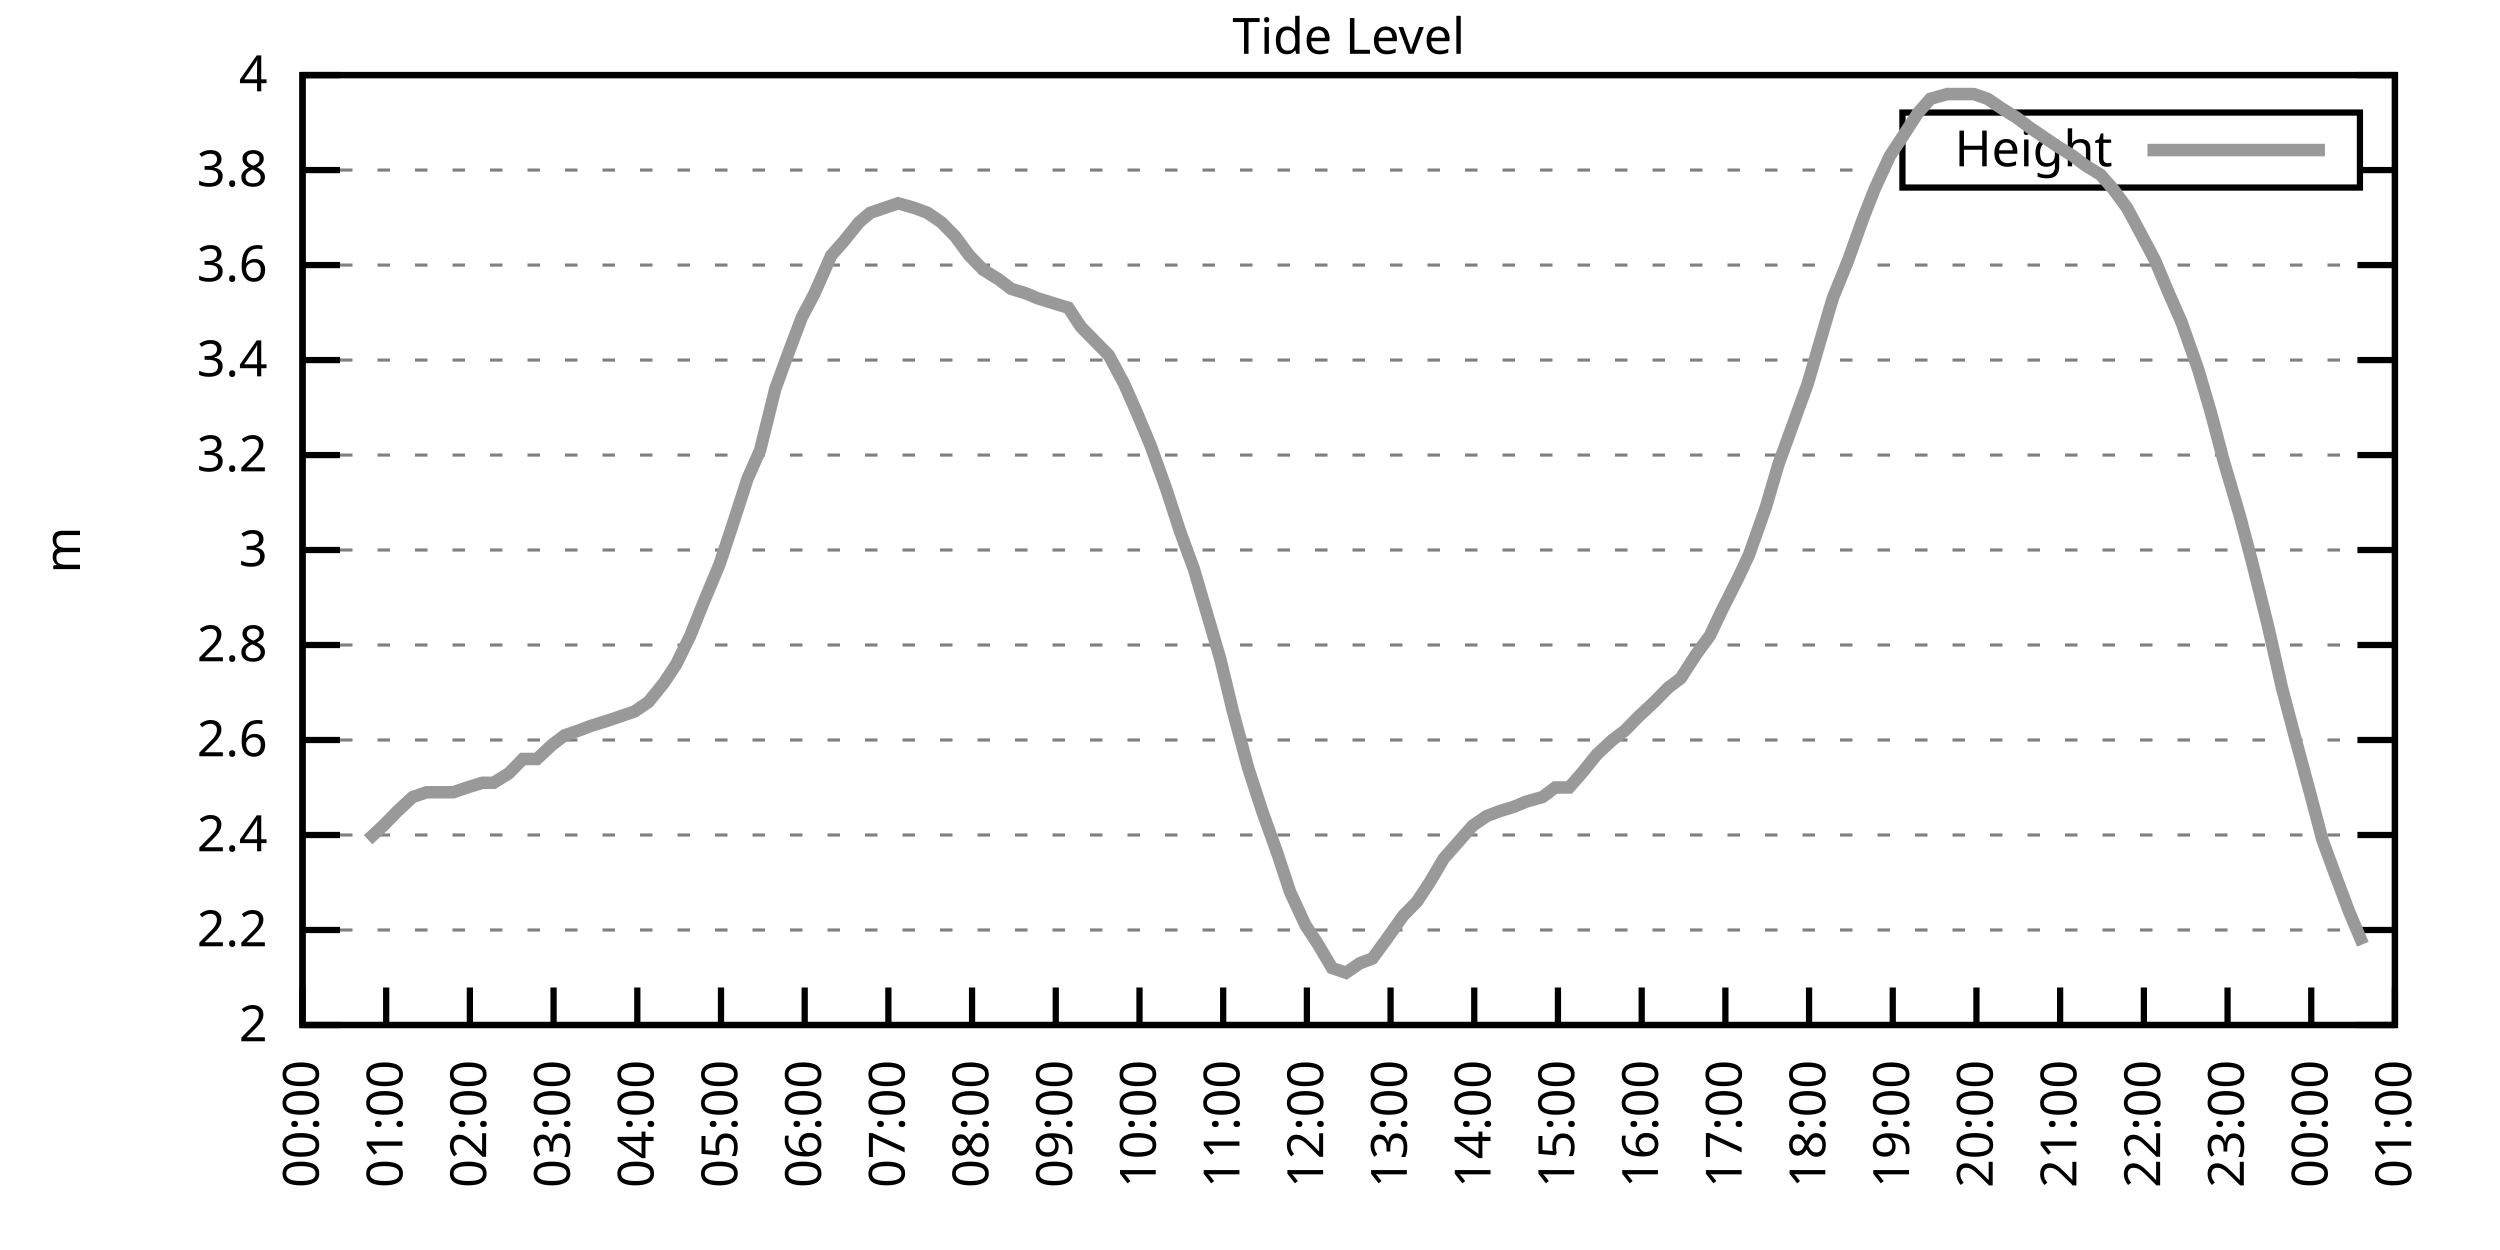
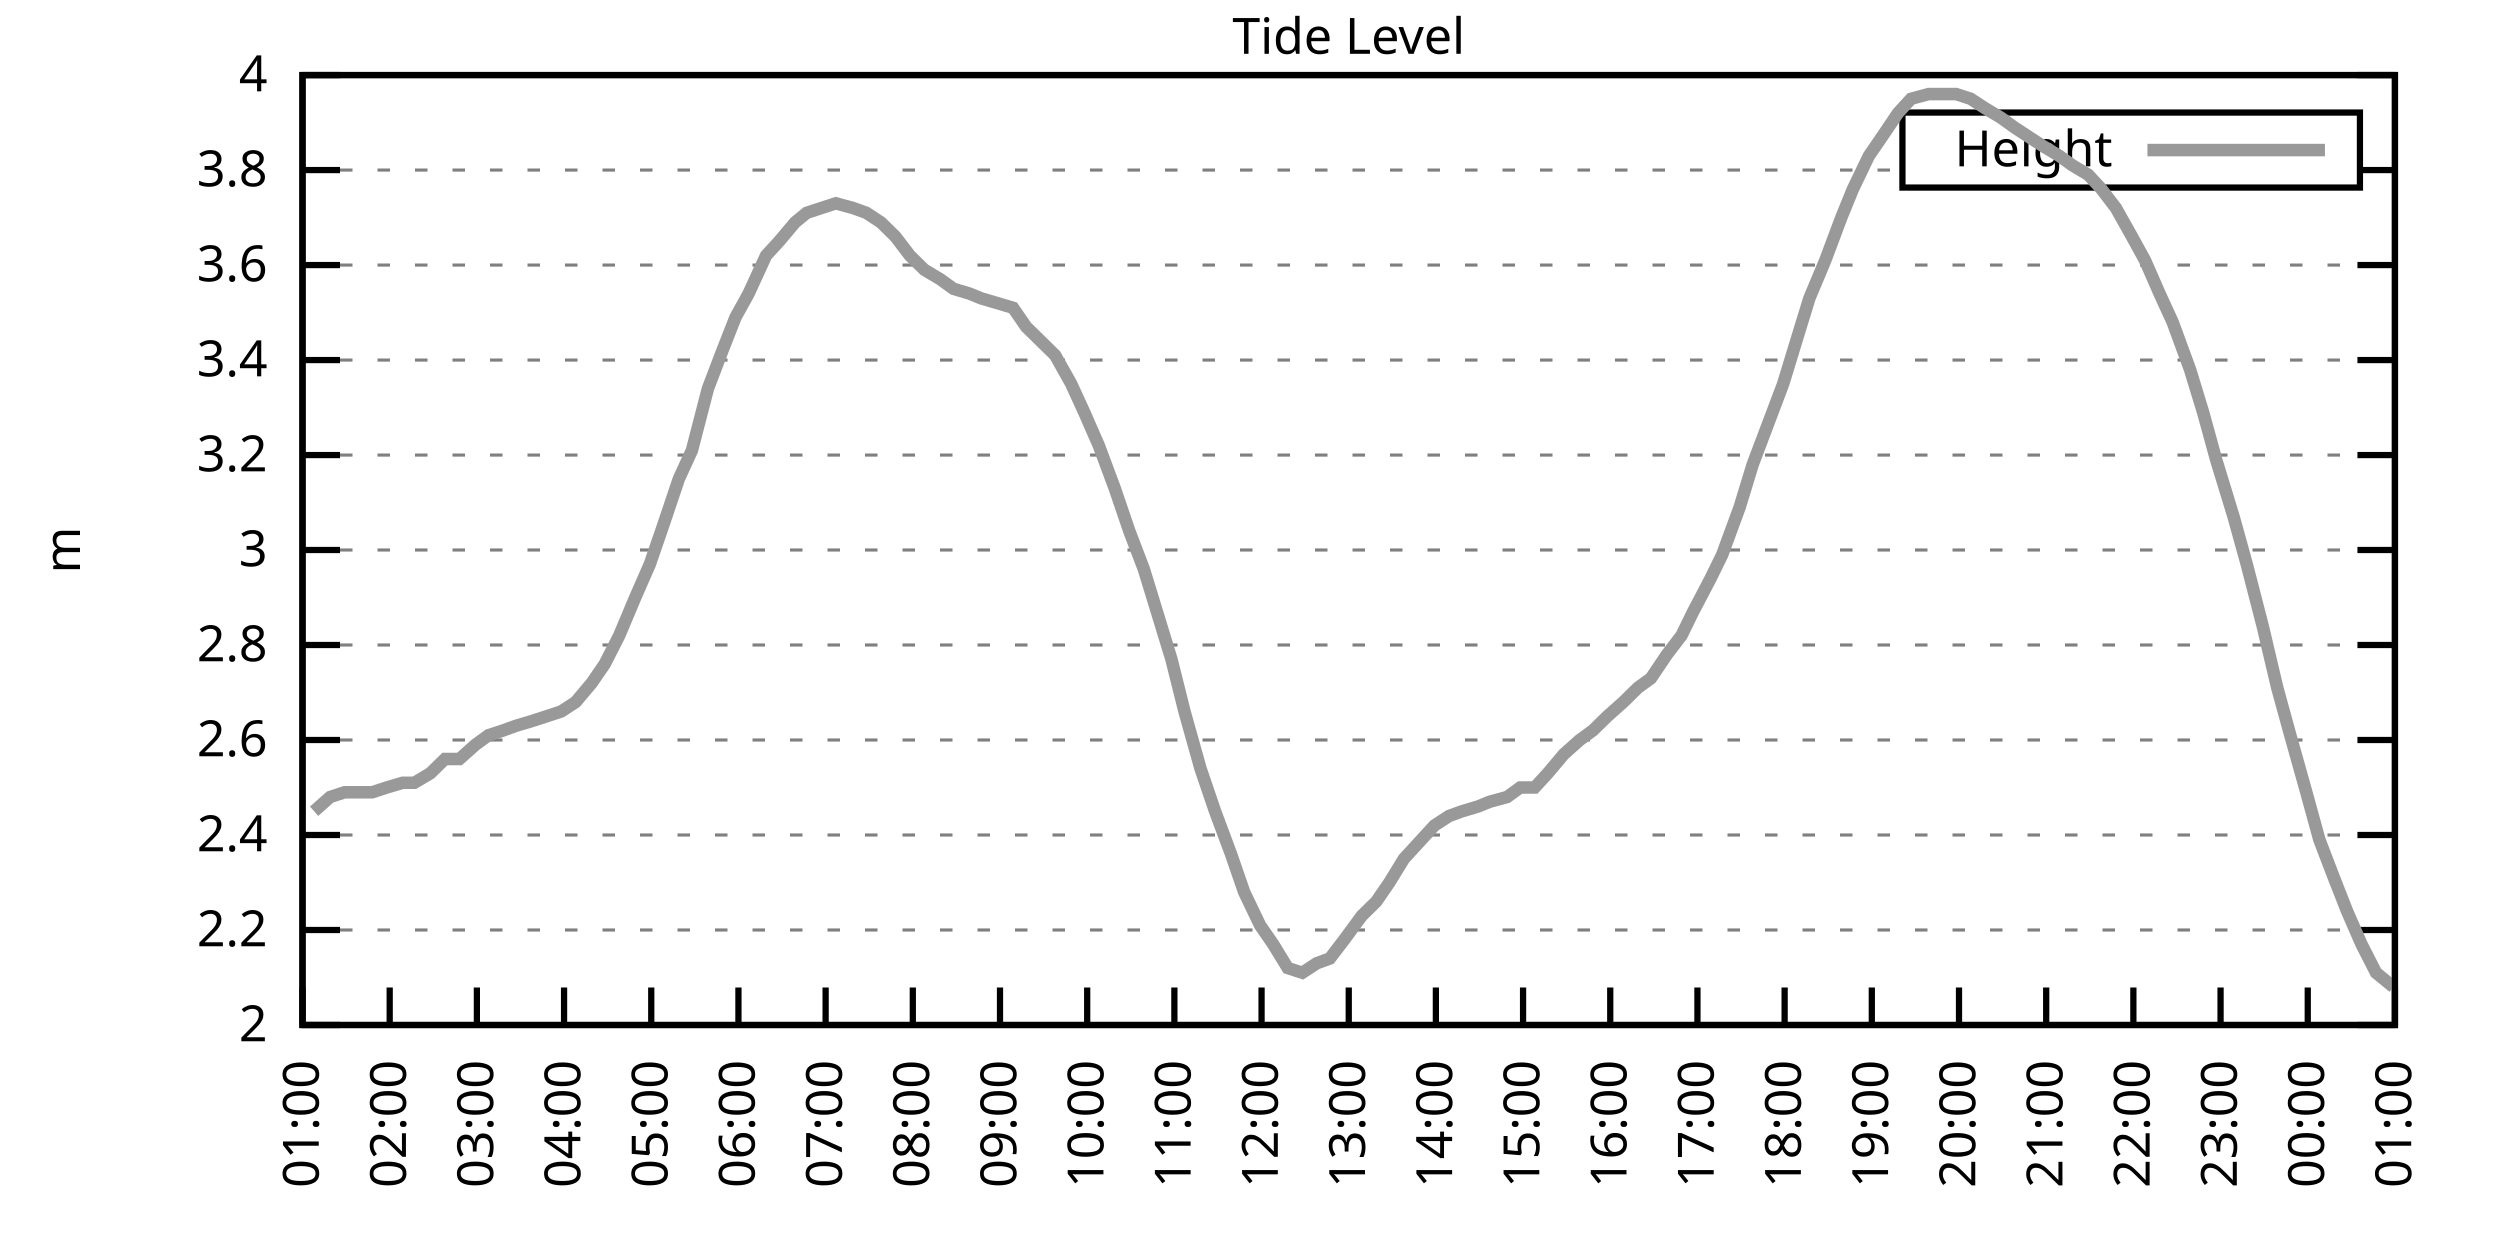
<svg xmlns="http://www.w3.org/2000/svg" xmlns:xlink="http://www.w3.org/1999/xlink" width="400" height="200" viewBox="0 0 400 200">
  <g id="gnuplot_canvas">
    <rect x="0" y="0" width="400" height="200" fill="none" />
    <defs>
      <circle id="gpDot" r="0.5" stroke-width="0.5" stroke="currentColor" />
      <path id="gpPt0" stroke-width="0.333" stroke="currentColor" d="M-1,0 h2 M0,-1 v2" />
      <path id="gpPt1" stroke-width="0.333" stroke="currentColor" d="M-1,-1 L1,1 M1,-1 L-1,1" />
      <path id="gpPt2" stroke-width="0.333" stroke="currentColor" d="M-1,0 L1,0 M0,-1 L0,1 M-1,-1 L1,1 M-1,1 L1,-1" />
      <rect id="gpPt3" stroke-width="0.333" stroke="currentColor" x="-1" y="-1" width="2" height="2" />
      <rect id="gpPt4" stroke-width="0.333" stroke="currentColor" fill="currentColor" x="-1" y="-1" width="2" height="2" />
      <circle id="gpPt5" stroke-width="0.333" stroke="currentColor" cx="0" cy="0" r="1" />
      <use xlink:href="#gpPt5" id="gpPt6" fill="currentColor" stroke="none" />
      <path id="gpPt7" stroke-width="0.333" stroke="currentColor" d="M0,-1.33 L-1.33,0.67 L1.33,0.67 z" />
      <use xlink:href="#gpPt7" id="gpPt8" fill="currentColor" stroke="none" />
      <use xlink:href="#gpPt7" id="gpPt9" stroke="currentColor" transform="rotate(180)" />
      <use xlink:href="#gpPt9" id="gpPt10" fill="currentColor" stroke="none" />
      <use xlink:href="#gpPt3" id="gpPt11" stroke="currentColor" transform="rotate(45)" />
      <use xlink:href="#gpPt11" id="gpPt12" fill="currentColor" stroke="none" />
      <path id="gpPt13" stroke-width="0.333" stroke="currentColor" d="M0,1.330 L1.265,0.411 L0.782,-1.067 L-0.782,-1.076 L-1.265,0.411 z" />
      <use xlink:href="#gpPt13" id="gpPt14" fill="currentColor" stroke="none" />
      <filter id="textbox" filterUnits="objectBoundingBox" x="0" y="0" height="1" width="1">
        <feFlood flood-color="white" flood-opacity="1" result="bgnd" />
        <feComposite in="SourceGraphic" in2="bgnd" operator="atop" />
      </filter>
      <filter id="greybox" filterUnits="objectBoundingBox" x="0" y="0" height="1" width="1">
        <feFlood flood-color="lightgrey" flood-opacity="1" result="grey" />
        <feComposite in="SourceGraphic" in2="grey" operator="atop" />
      </filter>
    </defs>
    <g fill="none" color="white" stroke="currentColor" stroke-width="1.00" stroke-linecap="butt" stroke-linejoin="miter">
</g>
    <g fill="none" color="black" stroke="currentColor" stroke-width="1.00" stroke-linecap="butt" stroke-linejoin="miter">
      <g stroke="none" shape-rendering="crispEdges">
        <polygon fill="rgb(255, 255, 255)" points="48.40,164.00 383.18,164.00 383.18,12.02 48.40,12.02 " />
      </g>
    </g>
    <g fill="none" color="black" stroke="currentColor" stroke-width="1.00" stroke-linecap="butt" stroke-linejoin="miter">
</g>
    <g fill="none" color="black" stroke="black" stroke-width="0.50" stroke-linecap="butt" stroke-linejoin="miter">
</g>
    <g fill="none" color="gray" stroke="currentColor" stroke-width="0.50" stroke-linecap="butt" stroke-linejoin="miter">
      <path stroke="gray" stroke-dasharray="2,4" class="gridline" d="M48.40,164.00 L383.19,164.00  " />
    </g>
    <g fill="none" color="gray" stroke="gray" stroke-width="1.00" stroke-linecap="butt" stroke-linejoin="miter">
</g>
    <g fill="none" color="black" stroke="currentColor" stroke-width="1.00" stroke-linecap="butt" stroke-linejoin="miter">
      <path stroke="black" d="M48.40,164.00 L54.40,164.00 M383.19,164.00 L377.19,164.00  " />
      <g transform="translate(42.80,166.60)" stroke="none" fill="black" font-family="Sans" font-size="8.00" text-anchor="end">
        <text>
          <tspan font-family="Sans"> 2</tspan>
        </text>
      </g>
    </g>
    <g fill="none" color="black" stroke="currentColor" stroke-width="1.00" stroke-linecap="butt" stroke-linejoin="miter">
</g>
    <g fill="none" color="black" stroke="black" stroke-width="0.50" stroke-linecap="butt" stroke-linejoin="miter">
</g>
    <g fill="none" color="gray" stroke="currentColor" stroke-width="0.50" stroke-linecap="butt" stroke-linejoin="miter">
      <path stroke="gray" stroke-dasharray="2,4" class="gridline" d="M48.40,148.80 L383.19,148.80  " />
    </g>
    <g fill="none" color="gray" stroke="gray" stroke-width="1.00" stroke-linecap="butt" stroke-linejoin="miter">
</g>
    <g fill="none" color="black" stroke="currentColor" stroke-width="1.00" stroke-linecap="butt" stroke-linejoin="miter">
      <path stroke="black" d="M48.40,148.80 L54.40,148.80 M383.19,148.80 L377.19,148.80  " />
      <g transform="translate(42.80,151.40)" stroke="none" fill="black" font-family="Sans" font-size="8.00" text-anchor="end">
        <text>
          <tspan font-family="Sans"> 2.2</tspan>
        </text>
      </g>
    </g>
    <g fill="none" color="black" stroke="currentColor" stroke-width="1.00" stroke-linecap="butt" stroke-linejoin="miter">
</g>
    <g fill="none" color="black" stroke="black" stroke-width="0.50" stroke-linecap="butt" stroke-linejoin="miter">
</g>
    <g fill="none" color="gray" stroke="currentColor" stroke-width="0.50" stroke-linecap="butt" stroke-linejoin="miter">
      <path stroke="gray" stroke-dasharray="2,4" class="gridline" d="M48.40,133.60 L383.19,133.60  " />
    </g>
    <g fill="none" color="gray" stroke="gray" stroke-width="1.00" stroke-linecap="butt" stroke-linejoin="miter">
</g>
    <g fill="none" color="black" stroke="currentColor" stroke-width="1.00" stroke-linecap="butt" stroke-linejoin="miter">
      <path stroke="black" d="M48.40,133.60 L54.40,133.60 M383.19,133.60 L377.19,133.60  " />
      <g transform="translate(42.80,136.20)" stroke="none" fill="black" font-family="Sans" font-size="8.00" text-anchor="end">
        <text>
          <tspan font-family="Sans"> 2.4</tspan>
        </text>
      </g>
    </g>
    <g fill="none" color="black" stroke="currentColor" stroke-width="1.00" stroke-linecap="butt" stroke-linejoin="miter">
</g>
    <g fill="none" color="black" stroke="black" stroke-width="0.50" stroke-linecap="butt" stroke-linejoin="miter">
</g>
    <g fill="none" color="gray" stroke="currentColor" stroke-width="0.50" stroke-linecap="butt" stroke-linejoin="miter">
      <path stroke="gray" stroke-dasharray="2,4" class="gridline" d="M48.40,118.40 L383.19,118.40  " />
    </g>
    <g fill="none" color="gray" stroke="gray" stroke-width="1.00" stroke-linecap="butt" stroke-linejoin="miter">
</g>
    <g fill="none" color="black" stroke="currentColor" stroke-width="1.00" stroke-linecap="butt" stroke-linejoin="miter">
      <path stroke="black" d="M48.40,118.40 L54.40,118.40 M383.19,118.40 L377.19,118.40  " />
      <g transform="translate(42.80,121.00)" stroke="none" fill="black" font-family="Sans" font-size="8.00" text-anchor="end">
        <text>
          <tspan font-family="Sans"> 2.6</tspan>
        </text>
      </g>
    </g>
    <g fill="none" color="black" stroke="currentColor" stroke-width="1.00" stroke-linecap="butt" stroke-linejoin="miter">
</g>
    <g fill="none" color="black" stroke="black" stroke-width="0.50" stroke-linecap="butt" stroke-linejoin="miter">
</g>
    <g fill="none" color="gray" stroke="currentColor" stroke-width="0.50" stroke-linecap="butt" stroke-linejoin="miter">
      <path stroke="gray" stroke-dasharray="2,4" class="gridline" d="M48.40,103.20 L383.19,103.20  " />
    </g>
    <g fill="none" color="gray" stroke="gray" stroke-width="1.00" stroke-linecap="butt" stroke-linejoin="miter">
</g>
    <g fill="none" color="black" stroke="currentColor" stroke-width="1.00" stroke-linecap="butt" stroke-linejoin="miter">
      <path stroke="black" d="M48.40,103.20 L54.40,103.20 M383.19,103.20 L377.19,103.20  " />
      <g transform="translate(42.80,105.80)" stroke="none" fill="black" font-family="Sans" font-size="8.00" text-anchor="end">
        <text>
          <tspan font-family="Sans"> 2.8</tspan>
        </text>
      </g>
    </g>
    <g fill="none" color="black" stroke="currentColor" stroke-width="1.00" stroke-linecap="butt" stroke-linejoin="miter">
</g>
    <g fill="none" color="black" stroke="black" stroke-width="0.50" stroke-linecap="butt" stroke-linejoin="miter">
</g>
    <g fill="none" color="gray" stroke="currentColor" stroke-width="0.50" stroke-linecap="butt" stroke-linejoin="miter">
      <path stroke="gray" stroke-dasharray="2,4" class="gridline" d="M48.40,88.00 L383.19,88.00  " />
    </g>
    <g fill="none" color="gray" stroke="gray" stroke-width="1.00" stroke-linecap="butt" stroke-linejoin="miter">
</g>
    <g fill="none" color="black" stroke="currentColor" stroke-width="1.00" stroke-linecap="butt" stroke-linejoin="miter">
      <path stroke="black" d="M48.40,88.00 L54.40,88.00 M383.19,88.00 L377.19,88.00  " />
      <g transform="translate(42.80,90.60)" stroke="none" fill="black" font-family="Sans" font-size="8.00" text-anchor="end">
        <text>
          <tspan font-family="Sans"> 3</tspan>
        </text>
      </g>
    </g>
    <g fill="none" color="black" stroke="currentColor" stroke-width="1.00" stroke-linecap="butt" stroke-linejoin="miter">
</g>
    <g fill="none" color="black" stroke="black" stroke-width="0.50" stroke-linecap="butt" stroke-linejoin="miter">
</g>
    <g fill="none" color="gray" stroke="currentColor" stroke-width="0.50" stroke-linecap="butt" stroke-linejoin="miter">
      <path stroke="gray" stroke-dasharray="2,4" class="gridline" d="M48.40,72.81 L383.19,72.81  " />
    </g>
    <g fill="none" color="gray" stroke="gray" stroke-width="1.00" stroke-linecap="butt" stroke-linejoin="miter">
</g>
    <g fill="none" color="black" stroke="currentColor" stroke-width="1.00" stroke-linecap="butt" stroke-linejoin="miter">
      <path stroke="black" d="M48.40,72.81 L54.40,72.81 M383.19,72.81 L377.19,72.81  " />
      <g transform="translate(42.80,75.41)" stroke="none" fill="black" font-family="Sans" font-size="8.00" text-anchor="end">
        <text>
          <tspan font-family="Sans"> 3.2</tspan>
        </text>
      </g>
    </g>
    <g fill="none" color="black" stroke="currentColor" stroke-width="1.00" stroke-linecap="butt" stroke-linejoin="miter">
</g>
    <g fill="none" color="black" stroke="black" stroke-width="0.50" stroke-linecap="butt" stroke-linejoin="miter">
</g>
    <g fill="none" color="gray" stroke="currentColor" stroke-width="0.50" stroke-linecap="butt" stroke-linejoin="miter">
      <path stroke="gray" stroke-dasharray="2,4" class="gridline" d="M48.40,57.61 L383.19,57.61  " />
    </g>
    <g fill="none" color="gray" stroke="gray" stroke-width="1.00" stroke-linecap="butt" stroke-linejoin="miter">
</g>
    <g fill="none" color="black" stroke="currentColor" stroke-width="1.00" stroke-linecap="butt" stroke-linejoin="miter">
      <path stroke="black" d="M48.40,57.61 L54.40,57.61 M383.19,57.61 L377.19,57.61  " />
      <g transform="translate(42.80,60.21)" stroke="none" fill="black" font-family="Sans" font-size="8.00" text-anchor="end">
        <text>
          <tspan font-family="Sans"> 3.4</tspan>
        </text>
      </g>
    </g>
    <g fill="none" color="black" stroke="currentColor" stroke-width="1.00" stroke-linecap="butt" stroke-linejoin="miter">
</g>
    <g fill="none" color="black" stroke="black" stroke-width="0.50" stroke-linecap="butt" stroke-linejoin="miter">
</g>
    <g fill="none" color="gray" stroke="currentColor" stroke-width="0.50" stroke-linecap="butt" stroke-linejoin="miter">
      <path stroke="gray" stroke-dasharray="2,4" class="gridline" d="M48.40,42.41 L383.19,42.41  " />
    </g>
    <g fill="none" color="gray" stroke="gray" stroke-width="1.00" stroke-linecap="butt" stroke-linejoin="miter">
</g>
    <g fill="none" color="black" stroke="currentColor" stroke-width="1.00" stroke-linecap="butt" stroke-linejoin="miter">
      <path stroke="black" d="M48.40,42.41 L54.40,42.41 M383.19,42.41 L377.19,42.41  " />
      <g transform="translate(42.80,45.01)" stroke="none" fill="black" font-family="Sans" font-size="8.00" text-anchor="end">
        <text>
          <tspan font-family="Sans"> 3.6</tspan>
        </text>
      </g>
    </g>
    <g fill="none" color="black" stroke="currentColor" stroke-width="1.00" stroke-linecap="butt" stroke-linejoin="miter">
</g>
    <g fill="none" color="black" stroke="black" stroke-width="0.50" stroke-linecap="butt" stroke-linejoin="miter">
</g>
    <g fill="none" color="gray" stroke="currentColor" stroke-width="0.50" stroke-linecap="butt" stroke-linejoin="miter">
      <path stroke="gray" stroke-dasharray="2,4" class="gridline" d="M48.40,27.21 L304.39,27.21 M377.59,27.21 L383.19,27.21  " />
    </g>
    <g fill="none" color="gray" stroke="gray" stroke-width="1.00" stroke-linecap="butt" stroke-linejoin="miter">
</g>
    <g fill="none" color="black" stroke="currentColor" stroke-width="1.00" stroke-linecap="butt" stroke-linejoin="miter">
      <path stroke="black" d="M48.40,27.21 L54.40,27.21 M383.19,27.21 L377.19,27.21  " />
      <g transform="translate(42.80,29.81)" stroke="none" fill="black" font-family="Sans" font-size="8.00" text-anchor="end">
        <text>
          <tspan font-family="Sans"> 3.8</tspan>
        </text>
      </g>
    </g>
    <g fill="none" color="black" stroke="currentColor" stroke-width="1.00" stroke-linecap="butt" stroke-linejoin="miter">
</g>
    <g fill="none" color="black" stroke="black" stroke-width="0.50" stroke-linecap="butt" stroke-linejoin="miter">
</g>
    <g fill="none" color="gray" stroke="currentColor" stroke-width="0.50" stroke-linecap="butt" stroke-linejoin="miter">
      <path stroke="gray" stroke-dasharray="2,4" class="gridline" d="M48.40,12.01 L383.19,12.01  " />
    </g>
    <g fill="none" color="gray" stroke="gray" stroke-width="1.00" stroke-linecap="butt" stroke-linejoin="miter">
</g>
    <g fill="none" color="black" stroke="currentColor" stroke-width="1.00" stroke-linecap="butt" stroke-linejoin="miter">
      <path stroke="black" d="M48.40,12.01 L54.40,12.01 M383.19,12.01 L377.19,12.01  " />
      <g transform="translate(42.80,14.61)" stroke="none" fill="black" font-family="Sans" font-size="8.00" text-anchor="end">
        <text>
          <tspan font-family="Sans"> 4</tspan>
        </text>
      </g>
    </g>
    <g fill="none" color="black" stroke="currentColor" stroke-width="1.00" stroke-linecap="butt" stroke-linejoin="miter">
      <path stroke="black" d="M48.40,164.00 L48.40,158.00  " />
      <g transform="translate(51.00,169.60) rotate(270.00)" stroke="none" fill="black" font-family="Sans" font-size="8.00" text-anchor="end">
        <text>
-           <tspan font-family="Sans">00:00</tspan>
-         </text>
-       </g>
-     </g>
-     <g fill="none" color="black" stroke="currentColor" stroke-width="1.00" stroke-linecap="butt" stroke-linejoin="miter">
-       <path stroke="black" d="M61.79,164.00 L61.79,158.00  " />
-       <g transform="translate(64.39,169.60) rotate(270.00)" stroke="none" fill="black" font-family="Sans" font-size="8.00" text-anchor="end">
-         <text>
          <tspan font-family="Sans">01:00</tspan>
        </text>
      </g>
    </g>
    <g fill="none" color="black" stroke="currentColor" stroke-width="1.00" stroke-linecap="butt" stroke-linejoin="miter">
-       <path stroke="black" d="M75.18,164.00 L75.18,158.00  " />
-       <g transform="translate(77.78,169.60) rotate(270.00)" stroke="none" fill="black" font-family="Sans" font-size="8.00" text-anchor="end">
+       <path stroke="black" d="M62.35,164.00 L62.35,158.00  " />
+       <g transform="translate(64.95,169.60) rotate(270.00)" stroke="none" fill="black" font-family="Sans" font-size="8.00" text-anchor="end">
        <text>
          <tspan font-family="Sans">02:00</tspan>
        </text>
      </g>
    </g>
    <g fill="none" color="black" stroke="currentColor" stroke-width="1.00" stroke-linecap="butt" stroke-linejoin="miter">
-       <path stroke="black" d="M88.57,164.00 L88.57,158.00  " />
-       <g transform="translate(91.17,169.60) rotate(270.00)" stroke="none" fill="black" font-family="Sans" font-size="8.00" text-anchor="end">
+       <path stroke="black" d="M76.30,164.00 L76.30,158.00  " />
+       <g transform="translate(78.90,169.60) rotate(270.00)" stroke="none" fill="black" font-family="Sans" font-size="8.00" text-anchor="end">
        <text>
          <tspan font-family="Sans">03:00</tspan>
        </text>
      </g>
    </g>
    <g fill="none" color="black" stroke="currentColor" stroke-width="1.00" stroke-linecap="butt" stroke-linejoin="miter">
-       <path stroke="black" d="M101.97,164.00 L101.97,158.00  " />
-       <g transform="translate(104.57,169.60) rotate(270.00)" stroke="none" fill="black" font-family="Sans" font-size="8.00" text-anchor="end">
+       <path stroke="black" d="M90.25,164.00 L90.25,158.00  " />
+       <g transform="translate(92.85,169.60) rotate(270.00)" stroke="none" fill="black" font-family="Sans" font-size="8.00" text-anchor="end">
        <text>
          <tspan font-family="Sans">04:00</tspan>
        </text>
      </g>
    </g>
    <g fill="none" color="black" stroke="currentColor" stroke-width="1.00" stroke-linecap="butt" stroke-linejoin="miter">
-       <path stroke="black" d="M115.36,164.00 L115.36,158.00  " />
-       <g transform="translate(117.96,169.60) rotate(270.00)" stroke="none" fill="black" font-family="Sans" font-size="8.00" text-anchor="end">
+       <path stroke="black" d="M104.20,164.00 L104.20,158.00  " />
+       <g transform="translate(106.80,169.60) rotate(270.00)" stroke="none" fill="black" font-family="Sans" font-size="8.00" text-anchor="end">
        <text>
          <tspan font-family="Sans">05:00</tspan>
        </text>
      </g>
    </g>
    <g fill="none" color="black" stroke="currentColor" stroke-width="1.00" stroke-linecap="butt" stroke-linejoin="miter">
-       <path stroke="black" d="M128.75,164.00 L128.75,158.00  " />
-       <g transform="translate(131.35,169.60) rotate(270.00)" stroke="none" fill="black" font-family="Sans" font-size="8.00" text-anchor="end">
+       <path stroke="black" d="M118.15,164.00 L118.15,158.00  " />
+       <g transform="translate(120.75,169.60) rotate(270.00)" stroke="none" fill="black" font-family="Sans" font-size="8.00" text-anchor="end">
        <text>
          <tspan font-family="Sans">06:00</tspan>
        </text>
      </g>
    </g>
    <g fill="none" color="black" stroke="currentColor" stroke-width="1.00" stroke-linecap="butt" stroke-linejoin="miter">
-       <path stroke="black" d="M142.14,164.00 L142.14,158.00  " />
-       <g transform="translate(144.74,169.60) rotate(270.00)" stroke="none" fill="black" font-family="Sans" font-size="8.00" text-anchor="end">
+       <path stroke="black" d="M132.10,164.00 L132.10,158.00  " />
+       <g transform="translate(134.70,169.60) rotate(270.00)" stroke="none" fill="black" font-family="Sans" font-size="8.00" text-anchor="end">
        <text>
          <tspan font-family="Sans">07:00</tspan>
        </text>
      </g>
    </g>
    <g fill="none" color="black" stroke="currentColor" stroke-width="1.00" stroke-linecap="butt" stroke-linejoin="miter">
-       <path stroke="black" d="M155.53,164.00 L155.53,158.00  " />
-       <g transform="translate(158.13,169.60) rotate(270.00)" stroke="none" fill="black" font-family="Sans" font-size="8.00" text-anchor="end">
+       <path stroke="black" d="M146.05,164.00 L146.05,158.00  " />
+       <g transform="translate(148.65,169.60) rotate(270.00)" stroke="none" fill="black" font-family="Sans" font-size="8.00" text-anchor="end">
        <text>
          <tspan font-family="Sans">08:00</tspan>
        </text>
      </g>
    </g>
    <g fill="none" color="black" stroke="currentColor" stroke-width="1.00" stroke-linecap="butt" stroke-linejoin="miter">
-       <path stroke="black" d="M168.92,164.00 L168.92,158.00  " />
-       <g transform="translate(171.52,169.60) rotate(270.00)" stroke="none" fill="black" font-family="Sans" font-size="8.00" text-anchor="end">
+       <path stroke="black" d="M160.00,164.00 L160.00,158.00  " />
+       <g transform="translate(162.60,169.60) rotate(270.00)" stroke="none" fill="black" font-family="Sans" font-size="8.00" text-anchor="end">
        <text>
          <tspan font-family="Sans">09:00</tspan>
        </text>
      </g>
    </g>
    <g fill="none" color="black" stroke="currentColor" stroke-width="1.00" stroke-linecap="butt" stroke-linejoin="miter">
-       <path stroke="black" d="M182.32,164.00 L182.32,158.00  " />
-       <g transform="translate(184.92,169.60) rotate(270.00)" stroke="none" fill="black" font-family="Sans" font-size="8.00" text-anchor="end">
+       <path stroke="black" d="M173.95,164.00 L173.95,158.00  " />
+       <g transform="translate(176.55,169.60) rotate(270.00)" stroke="none" fill="black" font-family="Sans" font-size="8.00" text-anchor="end">
        <text>
          <tspan font-family="Sans">10:00</tspan>
        </text>
      </g>
    </g>
    <g fill="none" color="black" stroke="currentColor" stroke-width="1.00" stroke-linecap="butt" stroke-linejoin="miter">
-       <path stroke="black" d="M195.71,164.00 L195.71,158.00  " />
-       <g transform="translate(198.31,169.60) rotate(270.00)" stroke="none" fill="black" font-family="Sans" font-size="8.00" text-anchor="end">
+       <path stroke="black" d="M187.90,164.00 L187.90,158.00  " />
+       <g transform="translate(190.50,169.60) rotate(270.00)" stroke="none" fill="black" font-family="Sans" font-size="8.00" text-anchor="end">
        <text>
          <tspan font-family="Sans">11:00</tspan>
        </text>
      </g>
    </g>
    <g fill="none" color="black" stroke="currentColor" stroke-width="1.00" stroke-linecap="butt" stroke-linejoin="miter">
-       <path stroke="black" d="M209.10,164.00 L209.10,158.00  " />
-       <g transform="translate(211.70,169.60) rotate(270.00)" stroke="none" fill="black" font-family="Sans" font-size="8.00" text-anchor="end">
+       <path stroke="black" d="M201.85,164.00 L201.85,158.00  " />
+       <g transform="translate(204.45,169.60) rotate(270.00)" stroke="none" fill="black" font-family="Sans" font-size="8.00" text-anchor="end">
        <text>
          <tspan font-family="Sans">12:00</tspan>
        </text>
      </g>
    </g>
    <g fill="none" color="black" stroke="currentColor" stroke-width="1.00" stroke-linecap="butt" stroke-linejoin="miter">
-       <path stroke="black" d="M222.49,164.00 L222.49,158.00  " />
-       <g transform="translate(225.09,169.60) rotate(270.00)" stroke="none" fill="black" font-family="Sans" font-size="8.00" text-anchor="end">
+       <path stroke="black" d="M215.80,164.00 L215.80,158.00  " />
+       <g transform="translate(218.40,169.60) rotate(270.00)" stroke="none" fill="black" font-family="Sans" font-size="8.00" text-anchor="end">
        <text>
          <tspan font-family="Sans">13:00</tspan>
        </text>
      </g>
    </g>
    <g fill="none" color="black" stroke="currentColor" stroke-width="1.00" stroke-linecap="butt" stroke-linejoin="miter">
-       <path stroke="black" d="M235.88,164.00 L235.88,158.00  " />
-       <g transform="translate(238.48,169.60) rotate(270.00)" stroke="none" fill="black" font-family="Sans" font-size="8.00" text-anchor="end">
+       <path stroke="black" d="M229.74,164.00 L229.74,158.00  " />
+       <g transform="translate(232.34,169.60) rotate(270.00)" stroke="none" fill="black" font-family="Sans" font-size="8.00" text-anchor="end">
        <text>
          <tspan font-family="Sans">14:00</tspan>
        </text>
      </g>
    </g>
    <g fill="none" color="black" stroke="currentColor" stroke-width="1.00" stroke-linecap="butt" stroke-linejoin="miter">
-       <path stroke="black" d="M249.27,164.00 L249.27,158.00  " />
-       <g transform="translate(251.87,169.60) rotate(270.00)" stroke="none" fill="black" font-family="Sans" font-size="8.00" text-anchor="end">
+       <path stroke="black" d="M243.69,164.00 L243.69,158.00  " />
+       <g transform="translate(246.29,169.60) rotate(270.00)" stroke="none" fill="black" font-family="Sans" font-size="8.00" text-anchor="end">
        <text>
          <tspan font-family="Sans">15:00</tspan>
        </text>
      </g>
    </g>
    <g fill="none" color="black" stroke="currentColor" stroke-width="1.00" stroke-linecap="butt" stroke-linejoin="miter">
-       <path stroke="black" d="M262.67,164.00 L262.67,158.00  " />
-       <g transform="translate(265.27,169.60) rotate(270.00)" stroke="none" fill="black" font-family="Sans" font-size="8.00" text-anchor="end">
+       <path stroke="black" d="M257.64,164.00 L257.64,158.00  " />
+       <g transform="translate(260.24,169.60) rotate(270.00)" stroke="none" fill="black" font-family="Sans" font-size="8.00" text-anchor="end">
        <text>
          <tspan font-family="Sans">16:00</tspan>
        </text>
      </g>
    </g>
    <g fill="none" color="black" stroke="currentColor" stroke-width="1.00" stroke-linecap="butt" stroke-linejoin="miter">
-       <path stroke="black" d="M276.06,164.00 L276.06,158.00  " />
-       <g transform="translate(278.66,169.60) rotate(270.00)" stroke="none" fill="black" font-family="Sans" font-size="8.00" text-anchor="end">
+       <path stroke="black" d="M271.59,164.00 L271.59,158.00  " />
+       <g transform="translate(274.19,169.60) rotate(270.00)" stroke="none" fill="black" font-family="Sans" font-size="8.00" text-anchor="end">
        <text>
          <tspan font-family="Sans">17:00</tspan>
        </text>
      </g>
    </g>
    <g fill="none" color="black" stroke="currentColor" stroke-width="1.00" stroke-linecap="butt" stroke-linejoin="miter">
-       <path stroke="black" d="M289.45,164.00 L289.45,158.00  " />
-       <g transform="translate(292.05,169.60) rotate(270.00)" stroke="none" fill="black" font-family="Sans" font-size="8.00" text-anchor="end">
+       <path stroke="black" d="M285.54,164.00 L285.54,158.00  " />
+       <g transform="translate(288.14,169.60) rotate(270.00)" stroke="none" fill="black" font-family="Sans" font-size="8.00" text-anchor="end">
        <text>
          <tspan font-family="Sans">18:00</tspan>
        </text>
      </g>
    </g>
    <g fill="none" color="black" stroke="currentColor" stroke-width="1.00" stroke-linecap="butt" stroke-linejoin="miter">
-       <path stroke="black" d="M302.84,164.00 L302.84,158.00  " />
-       <g transform="translate(305.44,169.60) rotate(270.00)" stroke="none" fill="black" font-family="Sans" font-size="8.00" text-anchor="end">
+       <path stroke="black" d="M299.49,164.00 L299.49,158.00  " />
+       <g transform="translate(302.09,169.60) rotate(270.00)" stroke="none" fill="black" font-family="Sans" font-size="8.00" text-anchor="end">
        <text>
          <tspan font-family="Sans">19:00</tspan>
        </text>
      </g>
    </g>
    <g fill="none" color="black" stroke="currentColor" stroke-width="1.00" stroke-linecap="butt" stroke-linejoin="miter">
-       <path stroke="black" d="M316.23,164.00 L316.23,158.00  " />
-       <g transform="translate(318.83,169.60) rotate(270.00)" stroke="none" fill="black" font-family="Sans" font-size="8.00" text-anchor="end">
+       <path stroke="black" d="M313.44,164.00 L313.44,158.00  " />
+       <g transform="translate(316.04,169.60) rotate(270.00)" stroke="none" fill="black" font-family="Sans" font-size="8.00" text-anchor="end">
        <text>
          <tspan font-family="Sans">20:00</tspan>
        </text>
      </g>
    </g>
    <g fill="none" color="black" stroke="currentColor" stroke-width="1.00" stroke-linecap="butt" stroke-linejoin="miter">
-       <path stroke="black" d="M329.62,164.00 L329.62,158.00  " />
-       <g transform="translate(332.22,169.60) rotate(270.00)" stroke="none" fill="black" font-family="Sans" font-size="8.00" text-anchor="end">
+       <path stroke="black" d="M327.39,164.00 L327.39,158.00  " />
+       <g transform="translate(329.99,169.60) rotate(270.00)" stroke="none" fill="black" font-family="Sans" font-size="8.00" text-anchor="end">
        <text>
          <tspan font-family="Sans">21:00</tspan>
        </text>
      </g>
    </g>
    <g fill="none" color="black" stroke="currentColor" stroke-width="1.00" stroke-linecap="butt" stroke-linejoin="miter">
-       <path stroke="black" d="M343.02,164.00 L343.02,158.00  " />
-       <g transform="translate(345.62,169.60) rotate(270.00)" stroke="none" fill="black" font-family="Sans" font-size="8.00" text-anchor="end">
+       <path stroke="black" d="M341.34,164.00 L341.34,158.00  " />
+       <g transform="translate(343.94,169.60) rotate(270.00)" stroke="none" fill="black" font-family="Sans" font-size="8.00" text-anchor="end">
        <text>
          <tspan font-family="Sans">22:00</tspan>
        </text>
      </g>
    </g>
    <g fill="none" color="black" stroke="currentColor" stroke-width="1.00" stroke-linecap="butt" stroke-linejoin="miter">
-       <path stroke="black" d="M356.41,164.00 L356.41,158.00  " />
-       <g transform="translate(359.01,169.60) rotate(270.00)" stroke="none" fill="black" font-family="Sans" font-size="8.00" text-anchor="end">
+       <path stroke="black" d="M355.29,164.00 L355.29,158.00  " />
+       <g transform="translate(357.89,169.60) rotate(270.00)" stroke="none" fill="black" font-family="Sans" font-size="8.00" text-anchor="end">
        <text>
          <tspan font-family="Sans">23:00</tspan>
        </text>
      </g>
    </g>
    <g fill="none" color="black" stroke="currentColor" stroke-width="1.00" stroke-linecap="butt" stroke-linejoin="miter">
-       <path stroke="black" d="M369.80,164.00 L369.80,158.00  " />
-       <g transform="translate(372.40,169.60) rotate(270.00)" stroke="none" fill="black" font-family="Sans" font-size="8.00" text-anchor="end">
+       <path stroke="black" d="M369.24,164.00 L369.24,158.00  " />
+       <g transform="translate(371.84,169.60) rotate(270.00)" stroke="none" fill="black" font-family="Sans" font-size="8.00" text-anchor="end">
        <text>
          <tspan font-family="Sans">00:00</tspan>
        </text>
      </g>
    </g>
    <g fill="none" color="black" stroke="currentColor" stroke-width="1.00" stroke-linecap="butt" stroke-linejoin="miter">
      <path stroke="black" d="M383.19,164.00 L383.19,158.00  " />
      <g transform="translate(385.79,169.60) rotate(270.00)" stroke="none" fill="black" font-family="Sans" font-size="8.00" text-anchor="end">
        <text>
          <tspan font-family="Sans">01:00</tspan>
        </text>
      </g>
    </g>
    <g fill="none" color="black" stroke="currentColor" stroke-width="1.00" stroke-linecap="butt" stroke-linejoin="miter">
</g>
    <g fill="none" color="black" stroke="currentColor" stroke-width="1.00" stroke-linecap="butt" stroke-linejoin="miter">
      <path stroke="black" d="M48.40,12.01 L48.40,164.00 L383.19,164.00 L383.19,12.01 L48.40,12.01 Z  " />
    </g>
    <g fill="none" color="black" stroke="currentColor" stroke-width="1.00" stroke-linecap="butt" stroke-linejoin="miter">
</g>
    <g fill="none" color="black" stroke="currentColor" stroke-width="1.00" stroke-linecap="butt" stroke-linejoin="miter">
      <path stroke="black" d="M304.39,30.01 L304.39,18.01 L377.59,18.01 L377.59,30.01 L304.39,30.01 Z  " />
    </g>
    <g id="Tide_level_plot_1">
      <g fill="none" color="white" stroke="black" stroke-width="2.00" stroke-linecap="butt" stroke-linejoin="miter">
</g>
      <g fill="none" color="black" stroke="currentColor" stroke-width="2.00" stroke-linecap="butt" stroke-linejoin="miter">
        <g transform="translate(337.99,26.61)" stroke="none" fill="black" font-family="Sans" font-size="8.00" text-anchor="end">
          <text>
            <tspan font-family="Sans">Height</tspan>
          </text>
        </g>
      </g>
      <g fill="none" color="black" stroke="currentColor" stroke-width="2.00" stroke-linecap="butt" stroke-linejoin="miter">
-         <path stroke="rgb(153, 153, 153)" d="M343.59,24.01 L371.99,24.01 M58.89,134.36 L61.35,132.08 L63.58,129.80 L66.03,127.52 L68.26,126.76 L70.50,126.76   L72.50,126.76 L74.74,126.00 L77.19,125.24 L78.98,125.24 L81.43,123.72 L83.66,121.44 L85.90,121.44 L88.35,119.16   L90.36,117.64 L92.59,116.88 L94.60,116.12 L97.06,115.36 L99.29,114.60 L101.52,113.84 L103.75,112.32 L106.21,109.28   L108.22,106.24 L110.45,101.68 L112.90,95.60 L115.13,90.28 L117.14,84.21 L119.60,76.61 L121.61,72.05 L124.06,62.17   L126.29,56.09 L128.30,50.77 L130.31,46.97 L132.99,40.89 L135.00,38.61 L137.45,35.57 L139.24,34.05 L143.70,32.53   L146.38,33.29 L148.39,34.05 L150.62,35.57 L152.85,37.85 L155.09,40.89 L157.32,43.17 L159.77,44.69 L161.78,46.21   L164.24,46.97 L166.02,47.73 L168.48,48.49 L170.93,49.25 L172.94,52.29 L175.17,54.57 L177.41,56.85 L179.86,61.41   L181.87,65.97 L184.10,71.29 L186.56,78.13 L188.79,84.97 L191.02,91.04 L193.25,98.64 L195.26,105.48 L197.27,113.84   L199.73,122.96 L201.96,129.80 L204.41,136.64 L206.42,142.72 L208.88,148.04 L210.88,151.08 L213.12,154.88 L215.35,155.64   L217.58,154.12 L219.59,153.36 L221.82,150.32 L224.50,146.52 L226.73,144.24 L228.74,141.20 L230.97,137.40 L232.98,135.12   L235.66,132.08 L237.89,130.56 L239.90,129.80 L242.36,129.04 L244.14,128.28 L246.82,127.52 L248.83,126.00 L251.06,126.00   L253.07,123.72 L255.52,120.68 L257.98,118.40 L259.99,116.88 L262.22,114.60 L264.67,112.32 L266.91,110.04 L268.92,108.52   L271.37,104.72 L273.60,101.68 L275.39,97.88 L278.07,92.56 L279.85,88.76 L282.53,81.17 L284.54,74.33 L289.23,61.41   L291.23,54.57 L293.24,47.73 L295.70,41.65 L298.15,34.81 L299.94,30.25 L302.39,24.93 L304.40,21.89 L306.86,18.09   L308.87,15.81 L311.54,15.05 L313.55,15.05 L315.79,15.05 L318.02,15.81 L320.25,17.33 L322.70,18.85 L324.71,20.37   L326.95,21.89 L329.18,23.41 L331.63,24.93 L333.64,26.45 L336.10,27.97 L338.10,30.25 L340.34,33.29 L342.79,37.85   L344.80,41.65 L347.03,46.97 L349.04,51.53 L351.72,59.13 L353.73,65.97 L355.74,73.57 L358.42,82.69 L360.42,90.28   L362.88,100.16 L365.11,110.04 L367.12,117.64 L369.58,126.76 L371.58,134.36 L373.82,140.44 L375.82,145.76 L378.06,151.08    " />
+         <path stroke="rgb(153, 153, 153)" d="M343.59,24.01 L371.99,24.01 M50.26,129.80 L52.82,127.52 L55.14,126.76 L57.47,126.76 L59.56,126.76 L61.88,126.00   L64.44,125.24 L66.30,125.24 L68.86,123.72 L71.18,121.44 L73.51,121.44 L76.07,119.16 L78.16,117.64 L80.48,116.88   L82.58,116.12 L85.13,115.36 L87.46,114.60 L89.78,113.84 L92.11,112.32 L94.67,109.28 L96.76,106.24 L99.08,101.68   L101.64,95.60 L103.97,90.28 L106.06,84.21 L108.62,76.61 L110.71,72.05 L113.27,62.17 L115.59,56.09 L117.68,50.77   L119.78,46.97 L122.57,40.89 L124.66,38.61 L127.22,35.57 L129.08,34.05 L133.72,32.53 L136.51,33.29 L138.61,34.05   L140.93,35.57 L143.26,37.85 L145.58,40.89 L147.91,43.17 L150.46,44.69 L152.56,46.21 L155.11,46.97 L156.97,47.73   L159.53,48.49 L162.09,49.25 L164.18,52.29 L166.51,54.57 L168.83,56.85 L171.39,61.41 L173.48,65.97 L175.81,71.29   L178.36,78.13 L180.69,84.97 L183.01,91.04 L185.34,98.64 L187.43,105.48 L189.52,113.84 L192.08,122.96 L194.41,129.80   L196.96,136.64 L199.06,142.72 L201.61,148.04 L203.71,151.08 L206.03,154.88 L208.36,155.64 L210.68,154.12 L212.77,153.36   L215.10,150.32 L217.89,146.52 L220.21,144.24 L222.30,141.20 L224.63,137.40 L226.72,135.12 L229.51,132.08 L231.84,130.56   L233.93,129.80 L236.49,129.04 L238.35,128.28 L241.14,127.52 L243.23,126.00 L245.55,126.00 L247.65,123.72 L250.20,120.68   L252.76,118.40 L254.85,116.88 L257.18,114.60 L259.74,112.32 L262.06,110.04 L264.15,108.52 L266.71,104.72 L269.04,101.68   L270.90,97.88 L273.69,92.56 L275.55,88.76 L278.34,81.17 L280.43,74.33 L285.31,61.41 L287.40,54.57 L289.50,47.73   L292.05,41.65 L294.61,34.81 L296.47,30.25 L299.03,24.93 L301.12,21.89 L303.68,18.09 L305.77,15.81 L308.56,15.05   L310.65,15.05 L312.98,15.05 L315.30,15.81 L317.63,17.33 L320.18,18.85 L322.28,20.37 L324.60,21.89 L326.93,23.41   L329.48,24.93 L331.58,26.45 L334.13,27.97 L336.23,30.25 L338.55,33.29 L341.11,37.85 L343.20,41.65 L345.53,46.97   L347.62,51.53 L350.41,59.13 L352.50,65.97 L354.59,73.57 L357.38,82.69 L359.48,90.28 L362.03,100.16 L364.36,110.04   L366.45,117.64 L369.01,126.76 L371.10,134.36 L373.43,140.44 L375.52,145.76 L377.84,151.08 L380.17,155.64 L382.96,157.92    " />
      </g>
    </g>
    <g fill="none" color="black" stroke="currentColor" stroke-width="2.00" stroke-linecap="butt" stroke-linejoin="miter">
</g>
    <g fill="none" color="black" stroke="black" stroke-width="1.00" stroke-linecap="butt" stroke-linejoin="miter">
</g>
    <g fill="none" color="black" stroke="currentColor" stroke-width="1.00" stroke-linecap="butt" stroke-linejoin="miter">
      <path stroke="black" d="M48.40,12.01 L48.40,164.00 L383.19,164.00 L383.19,12.01 L48.40,12.01 Z  " />
      <g transform="translate(12.80,88.01) rotate(270.00)" stroke="none" fill="black" font-family="Sans" font-size="8.00" text-anchor="middle">
        <text>
          <tspan font-family="Sans">m</tspan>
        </text>
      </g>
    </g>
    <g fill="none" color="black" stroke="currentColor" stroke-width="1.00" stroke-linecap="butt" stroke-linejoin="miter">
</g>
    <g fill="none" color="black" stroke="currentColor" stroke-width="1.00" stroke-linecap="butt" stroke-linejoin="miter">
      <g transform="translate(215.79,8.61)" stroke="none" fill="black" font-family="Sans" font-size="8.00" text-anchor="middle">
        <text>
          <tspan font-family="Sans">Tide Level</tspan>
        </text>
      </g>
    </g>
    <g fill="none" color="black" stroke="currentColor" stroke-width="1.00" stroke-linecap="butt" stroke-linejoin="miter">
</g>
  </g>
</svg>
